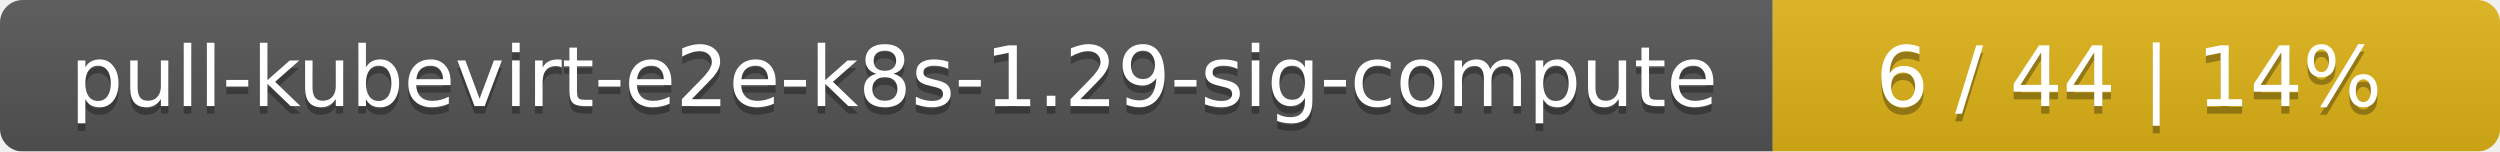
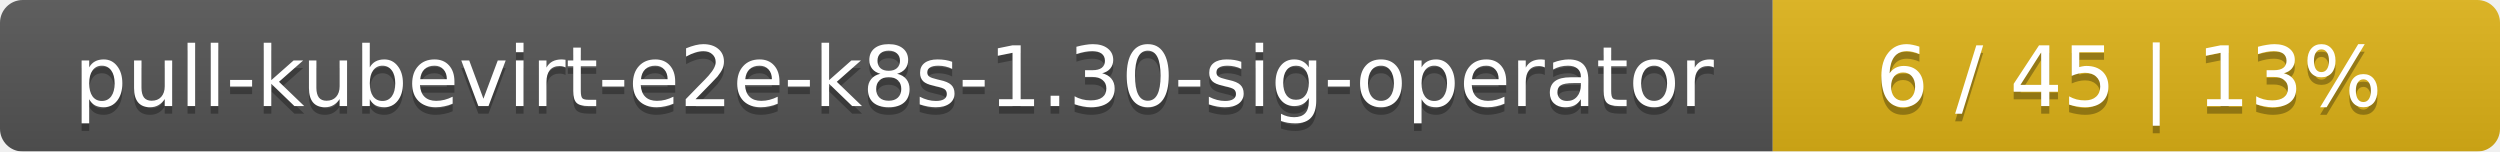
<svg xmlns="http://www.w3.org/2000/svg" width="330" height="20">
  <linearGradient id="smooth" x2="0" y2="100%">
    <stop offset="0" stop-color="#bbb" stop-opacity=".1" />
    <stop offset="1" stop-opacity=".1" />
  </linearGradient>
  <mask id="round">
    <rect width="330" height="20" rx="3" fill="#fff" />
  </mask>
  <g mask="url(#round)">
    <rect width="234" height="20" fill="#555" />
    <rect x="234" width="96" height="20" fill="#dfb317" />
    <rect width="330" height="20" fill="url(#smooth)" />
  </g>
  <g fill="#fff" text-anchor="middle" font-family="DejaVu Sans,Verdana,Geneva,sans-serif" font-size="11">
-     <text x="118" y="15" fill="#010101" fill-opacity=".3">pull-kubevirt-e2e-k8s-1.29-sig-compute</text>
-     <text x="118" y="14">pull-kubevirt-e2e-k8s-1.29-sig-compute</text>
-     <text x="281" y="15" fill="#010101" fill-opacity=".3">6 / 44    |    14%</text>
-     <text x="281" y="14">6 / 44    |    14%</text>
+     <text x="118" y="15" fill="#010101" fill-opacity=".3">pull-kubevirt-e2e-k8s-1.30-sig-operator</text>
+     <text x="118" y="14">pull-kubevirt-e2e-k8s-1.30-sig-operator</text>
+     <text x="281" y="15" fill="#010101" fill-opacity=".3">6 / 45    |    13%</text>
+     <text x="281" y="14">6 / 45    |    13%</text>
  </g>
</svg>
